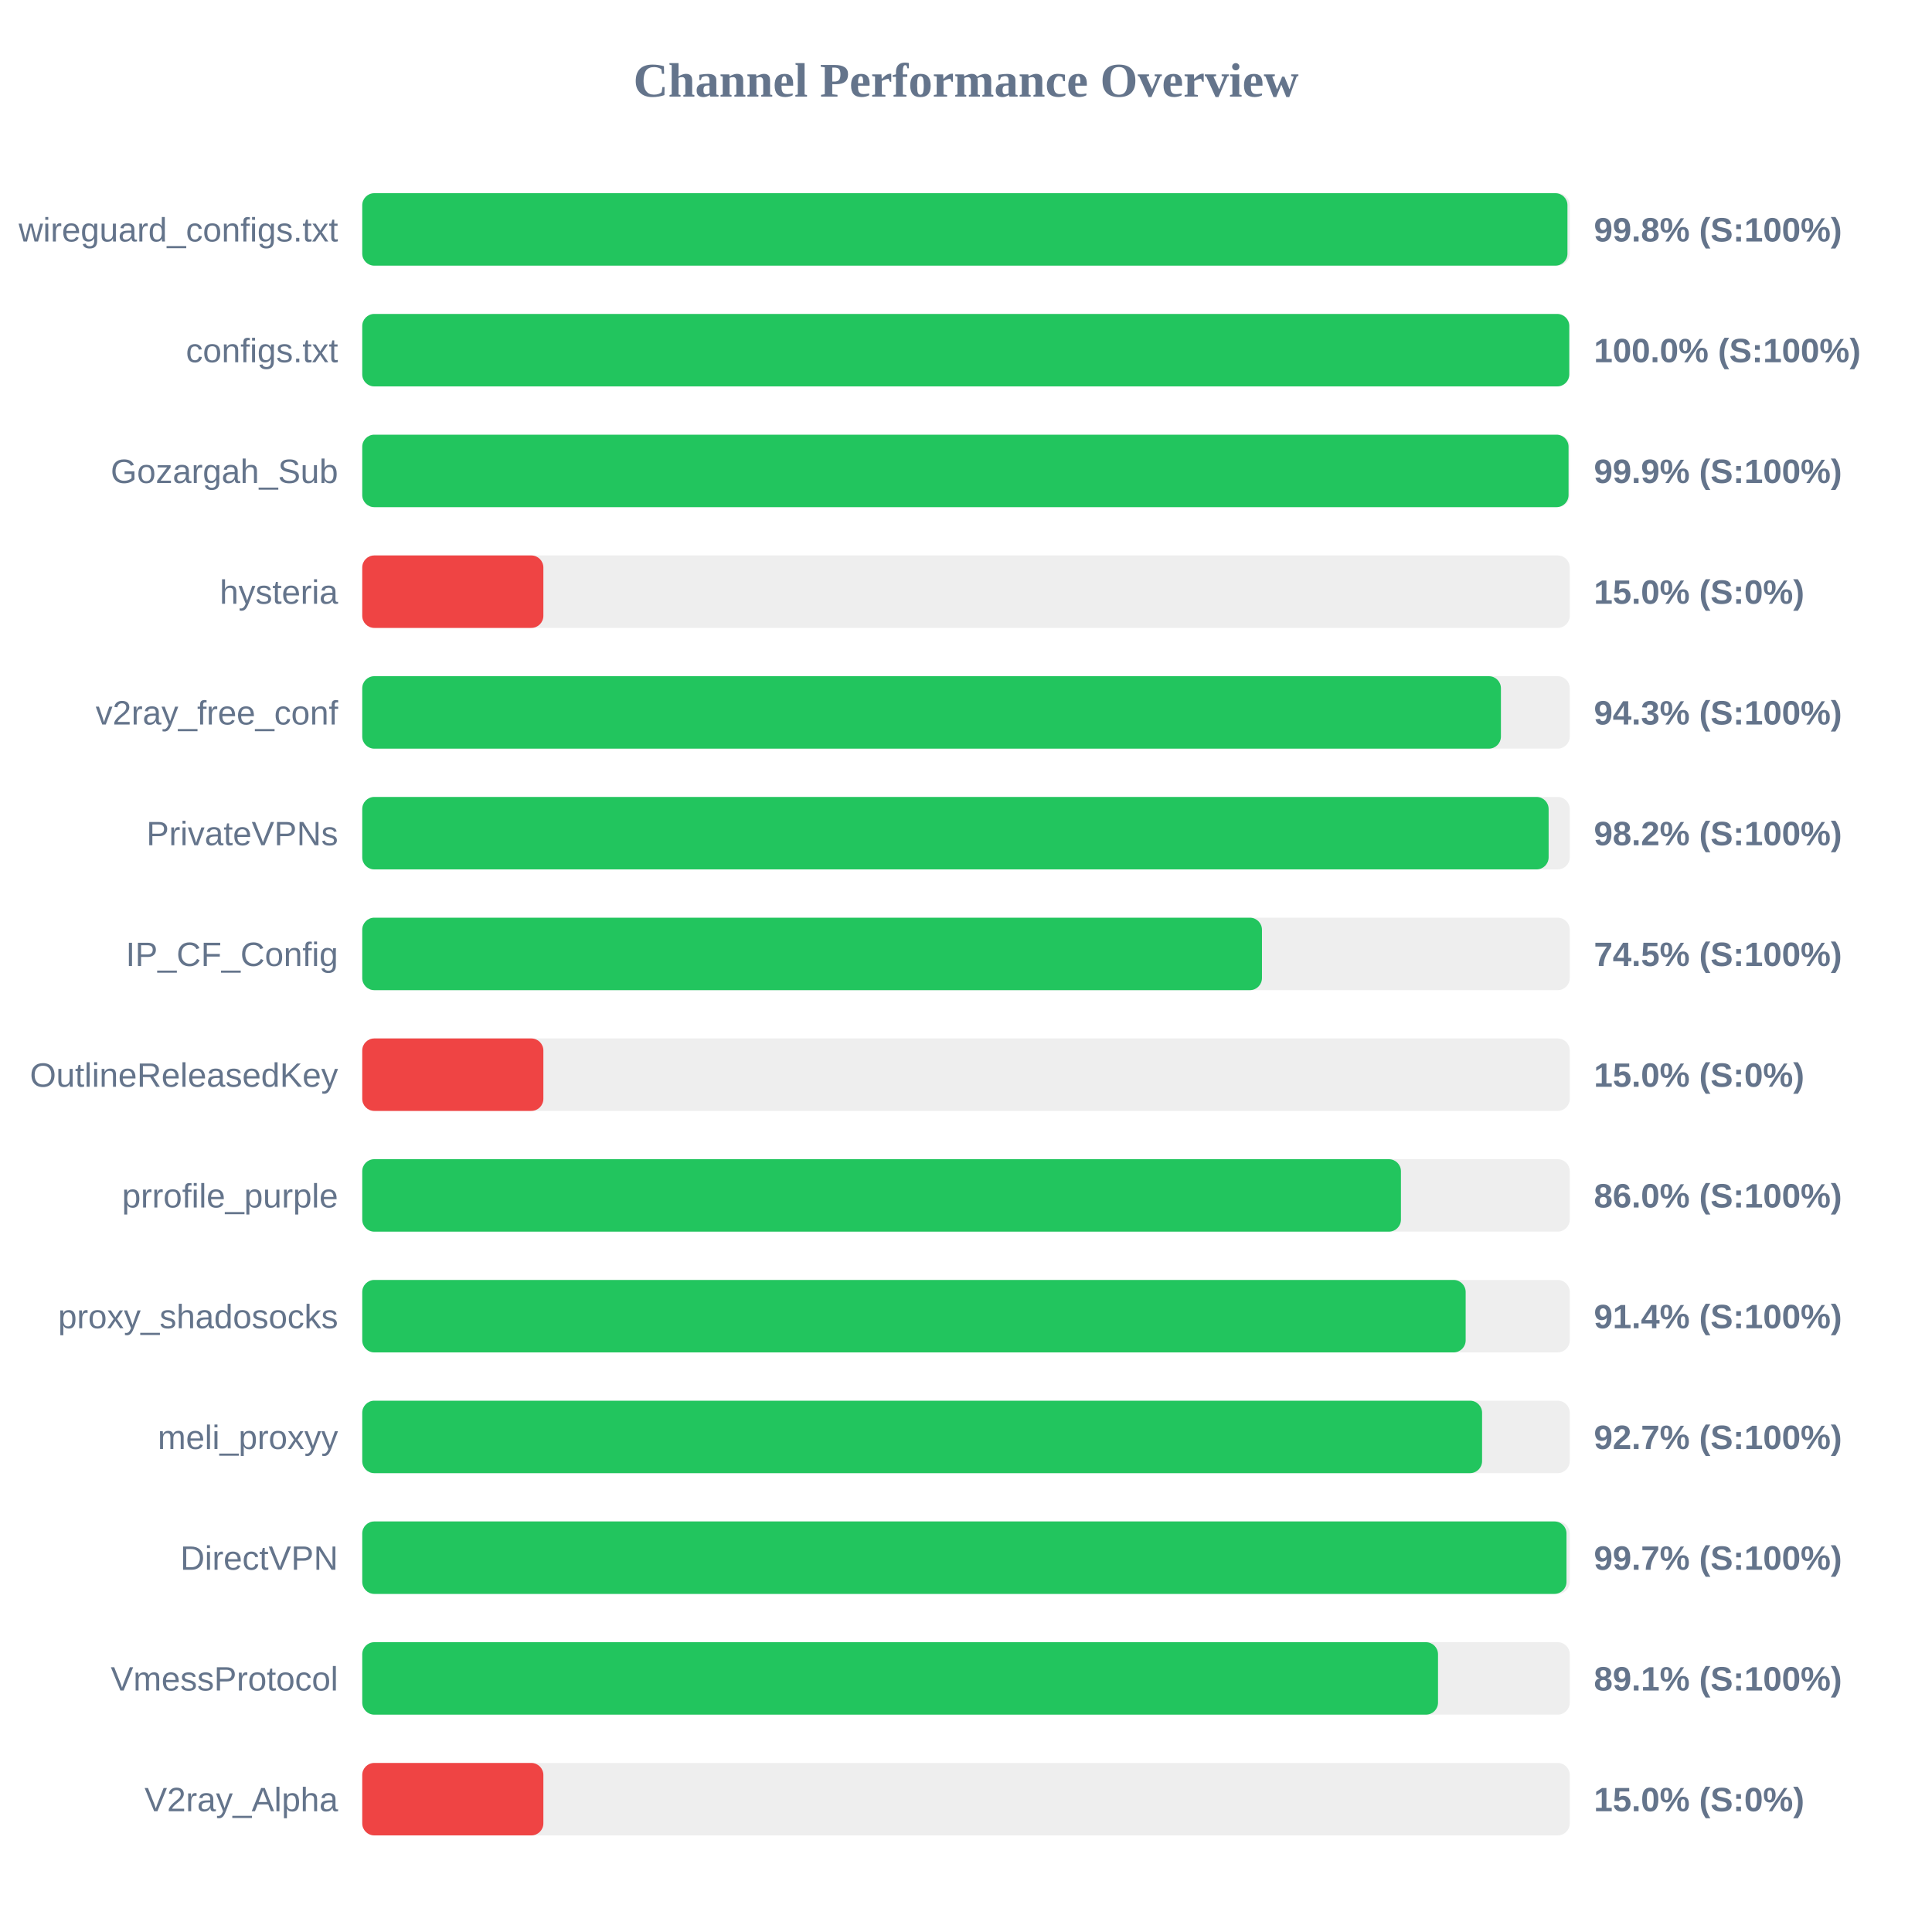
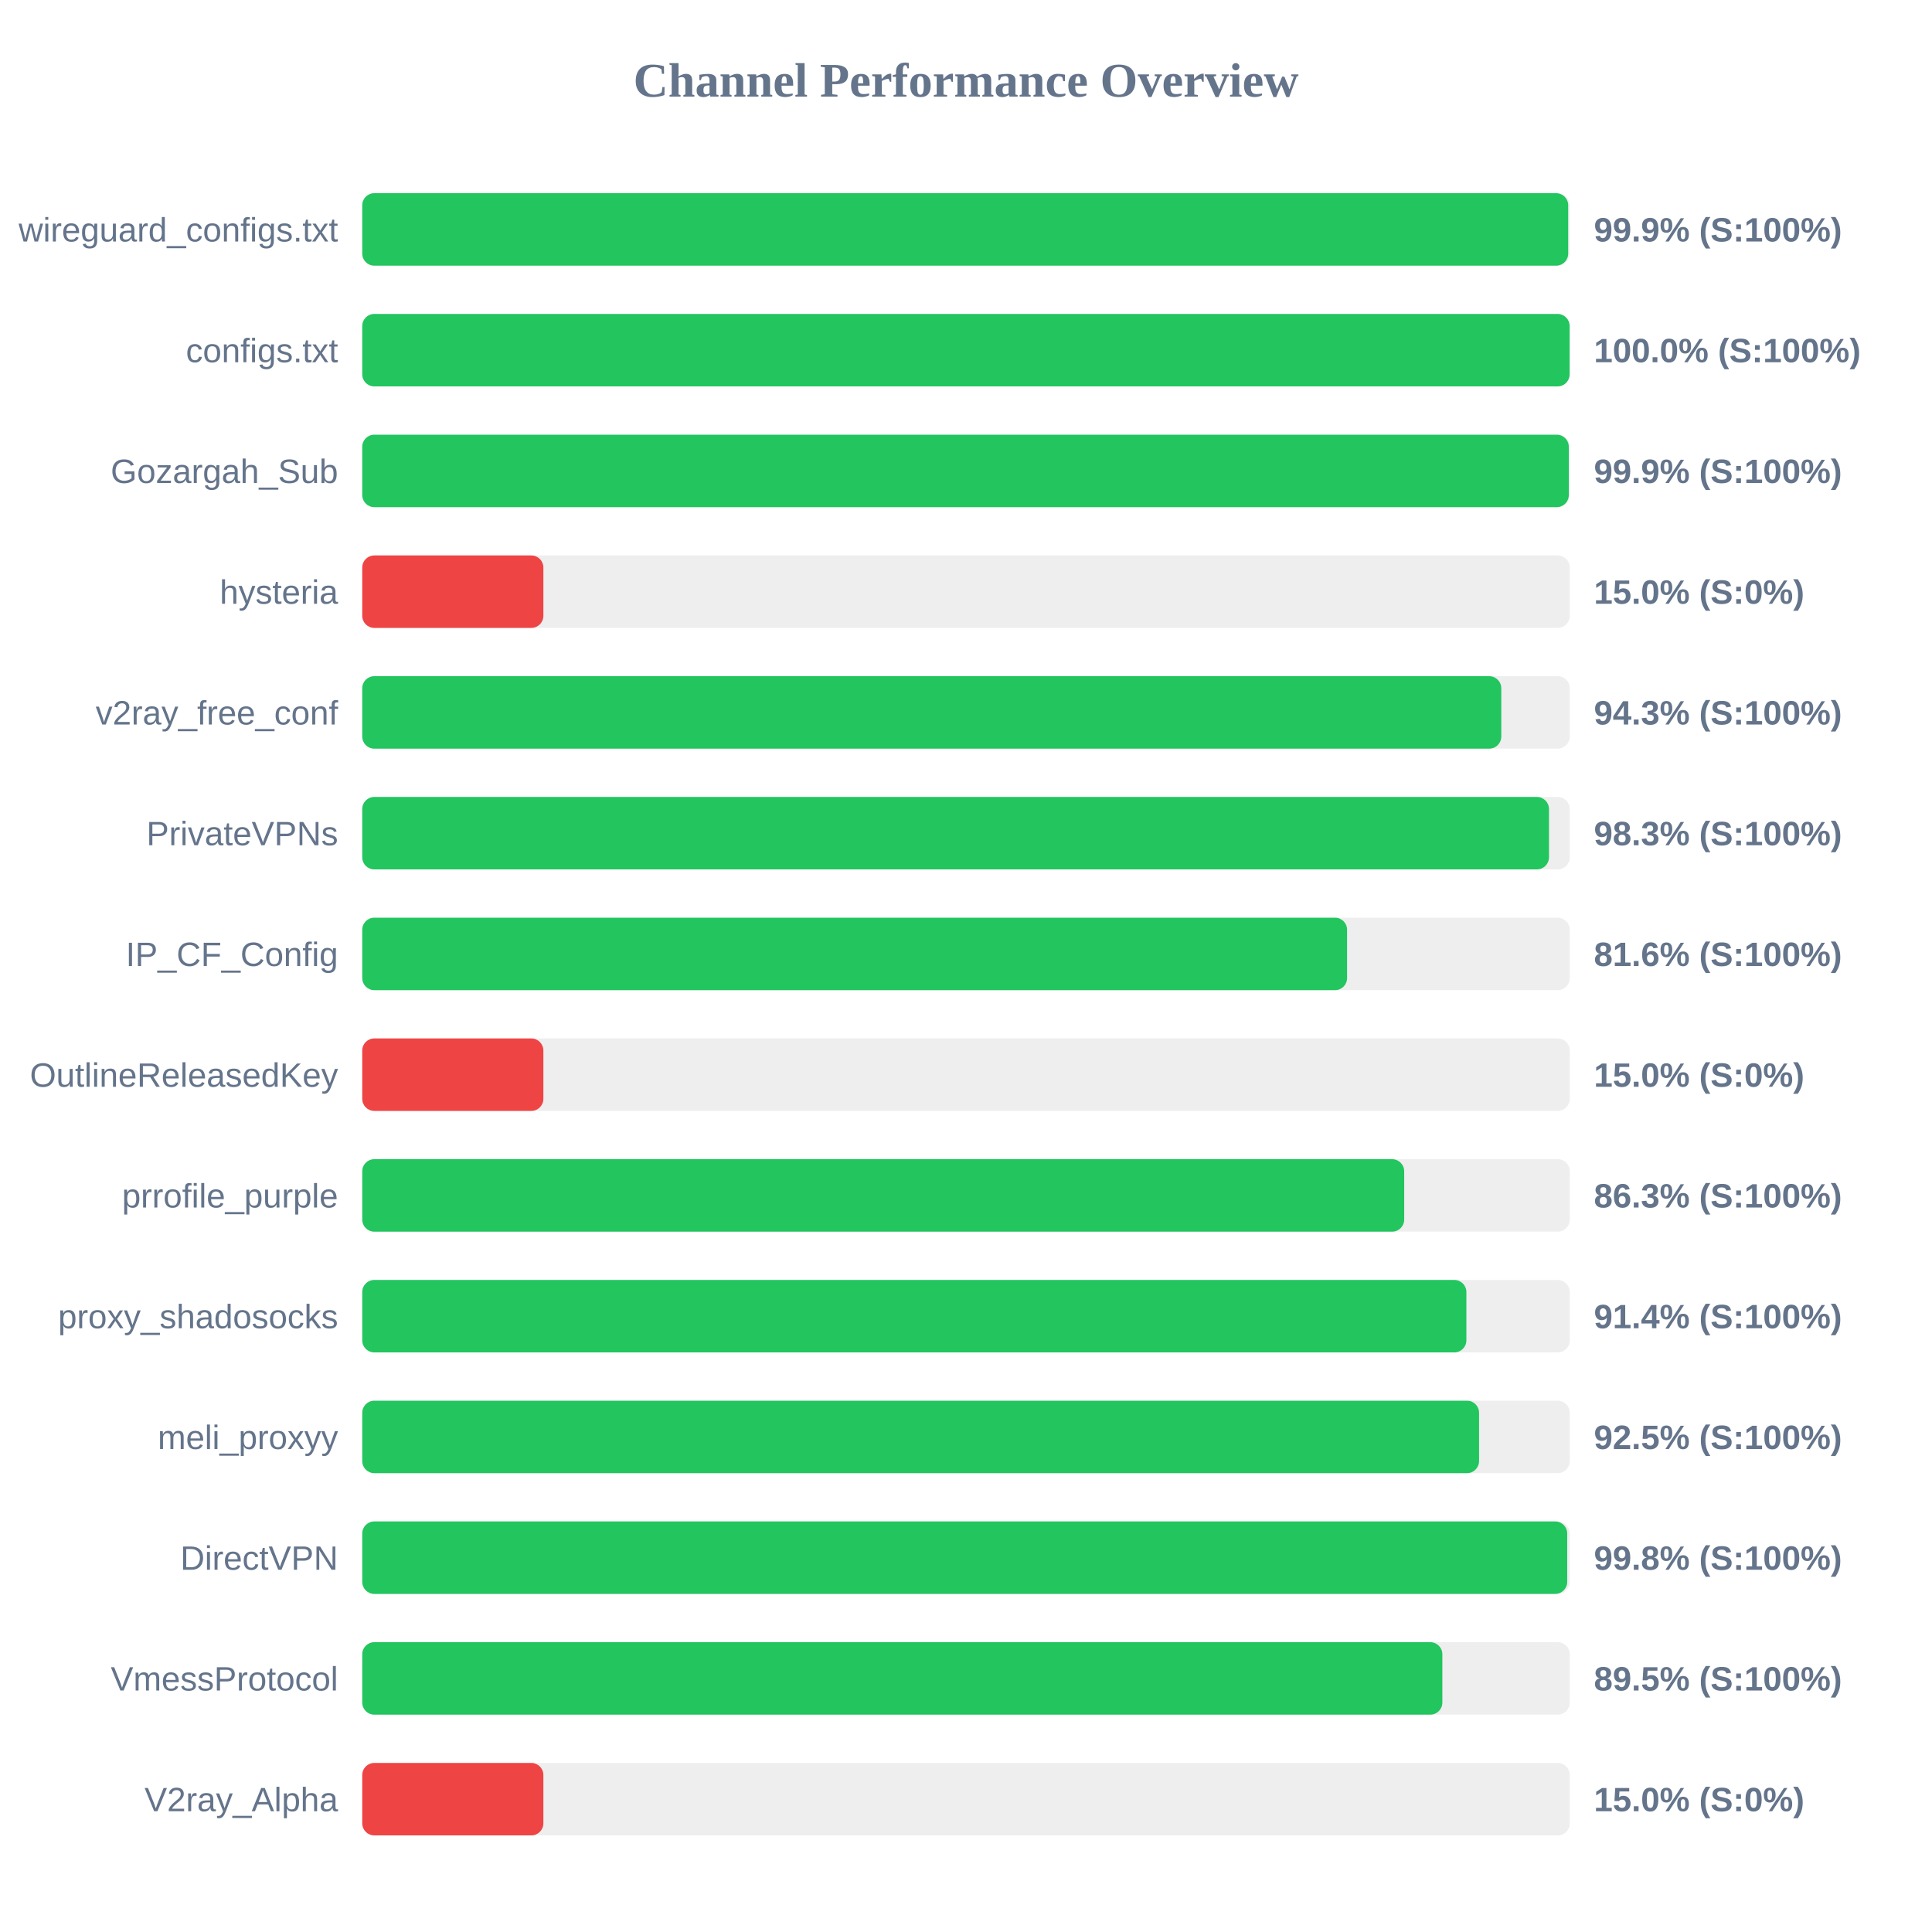
<svg xmlns="http://www.w3.org/2000/svg" width="800" height="800" version="1.1">
  <style>
        .row { font: 14px Arial; fill: #64748b; }
        .score { font: bold 14px Arial; fill: #64748b; }
    </style>
  <text x="400" y="40" text-anchor="middle" font-size="20px" font-weight="bold" fill="#64748b">Channel Performance Overview</text>
  <rect x="150" y="80" width="500" height="30" fill="#eee" rx="5" />
-   <rect x="150" y="80" width="499.05" height="30" fill="#22c55e" rx="5" />
+   <rect x="150" y="80" width="499.35" height="30" fill="#22c55e" rx="5" />
  <text x="140" y="100" text-anchor="end" class="row">wireguard_configs.txt</text>
-   <text x="660" y="100" text-anchor="start" class="score">99.8% (S:100%)</text>
+   <text x="660" y="100" text-anchor="start" class="score">99.9% (S:100%)</text>
  <rect x="150" y="130" width="500" height="30" fill="#eee" rx="5" />
-   <rect x="150" y="130" width="499.8" height="30" fill="#22c55e" rx="5" />
+   <rect x="150" y="130" width="499.95" height="30" fill="#22c55e" rx="5" />
  <text x="140" y="150" text-anchor="end" class="row">configs.txt</text>
  <text x="660" y="150" text-anchor="start" class="score">100.0% (S:100%)</text>
  <rect x="150" y="180" width="500" height="30" fill="#eee" rx="5" />
-   <rect x="150" y="180" width="499.5" height="30" fill="#22c55e" rx="5" />
+   <rect x="150" y="180" width="499.6" height="30" fill="#22c55e" rx="5" />
  <text x="140" y="200" text-anchor="end" class="row">Gozargah_Sub</text>
  <text x="660" y="200" text-anchor="start" class="score">99.9% (S:100%)</text>
  <rect x="150" y="230" width="500" height="30" fill="#eee" rx="5" />
  <rect x="150" y="230" width="75.0" height="30" fill="#ef4444" rx="5" />
  <text x="140" y="250" text-anchor="end" class="row">hysteria</text>
  <text x="660" y="250" text-anchor="start" class="score">15.0% (S:0%)</text>
  <rect x="150" y="280" width="500" height="30" fill="#eee" rx="5" />
-   <rect x="150" y="280" width="471.5" height="30" fill="#22c55e" rx="5" />
+   <rect x="150" y="280" width="471.65" height="30" fill="#22c55e" rx="5" />
  <text x="140" y="300" text-anchor="end" class="row">v2ray_free_conf</text>
  <text x="660" y="300" text-anchor="start" class="score">94.3% (S:100%)</text>
  <rect x="150" y="330" width="500" height="30" fill="#eee" rx="5" />
-   <rect x="150" y="330" width="491.25" height="30" fill="#22c55e" rx="5" />
+   <rect x="150" y="330" width="491.4" height="30" fill="#22c55e" rx="5" />
  <text x="140" y="350" text-anchor="end" class="row">PrivateVPNs</text>
-   <text x="660" y="350" text-anchor="start" class="score">98.2% (S:100%)</text>
+   <text x="660" y="350" text-anchor="start" class="score">98.3% (S:100%)</text>
  <rect x="150" y="380" width="500" height="30" fill="#eee" rx="5" />
-   <rect x="150" y="380" width="372.55" height="30" fill="#22c55e" rx="5" />
+   <rect x="150" y="380" width="407.8" height="30" fill="#22c55e" rx="5" />
  <text x="140" y="400" text-anchor="end" class="row">IP_CF_Config</text>
-   <text x="660" y="400" text-anchor="start" class="score">74.5% (S:100%)</text>
+   <text x="660" y="400" text-anchor="start" class="score">81.6% (S:100%)</text>
  <rect x="150" y="430" width="500" height="30" fill="#eee" rx="5" />
  <rect x="150" y="430" width="75.0" height="30" fill="#ef4444" rx="5" />
  <text x="140" y="450" text-anchor="end" class="row">OutlineReleasedKey</text>
  <text x="660" y="450" text-anchor="start" class="score">15.0% (S:0%)</text>
  <rect x="150" y="480" width="500" height="30" fill="#eee" rx="5" />
-   <rect x="150" y="480" width="430.1" height="30" fill="#22c55e" rx="5" />
+   <rect x="150" y="480" width="431.45" height="30" fill="#22c55e" rx="5" />
  <text x="140" y="500" text-anchor="end" class="row">prrofile_purple</text>
-   <text x="660" y="500" text-anchor="start" class="score">86.0% (S:100%)</text>
+   <text x="660" y="500" text-anchor="start" class="score">86.3% (S:100%)</text>
  <rect x="150" y="530" width="500" height="30" fill="#eee" rx="5" />
-   <rect x="150" y="530" width="456.9" height="30" fill="#22c55e" rx="5" />
+   <rect x="150" y="530" width="457.2" height="30" fill="#22c55e" rx="5" />
  <text x="140" y="550" text-anchor="end" class="row">proxy_shadosocks</text>
  <text x="660" y="550" text-anchor="start" class="score">91.4% (S:100%)</text>
  <rect x="150" y="580" width="500" height="30" fill="#eee" rx="5" />
-   <rect x="150" y="580" width="463.7" height="30" fill="#22c55e" rx="5" />
+   <rect x="150" y="580" width="462.45" height="30" fill="#22c55e" rx="5" />
  <text x="140" y="600" text-anchor="end" class="row">meli_proxyy</text>
-   <text x="660" y="600" text-anchor="start" class="score">92.7% (S:100%)</text>
+   <text x="660" y="600" text-anchor="start" class="score">92.5% (S:100%)</text>
  <rect x="150" y="630" width="500" height="30" fill="#eee" rx="5" />
-   <rect x="150" y="630" width="498.65" height="30" fill="#22c55e" rx="5" />
+   <rect x="150" y="630" width="498.95" height="30" fill="#22c55e" rx="5" />
  <text x="140" y="650" text-anchor="end" class="row">DirectVPN</text>
-   <text x="660" y="650" text-anchor="start" class="score">99.7% (S:100%)</text>
+   <text x="660" y="650" text-anchor="start" class="score">99.8% (S:100%)</text>
  <rect x="150" y="680" width="500" height="30" fill="#eee" rx="5" />
-   <rect x="150" y="680" width="445.45" height="30" fill="#22c55e" rx="5" />
+   <rect x="150" y="680" width="447.25" height="30" fill="#22c55e" rx="5" />
  <text x="140" y="700" text-anchor="end" class="row">VmessProtocol</text>
-   <text x="660" y="700" text-anchor="start" class="score">89.1% (S:100%)</text>
+   <text x="660" y="700" text-anchor="start" class="score">89.5% (S:100%)</text>
  <rect x="150" y="730" width="500" height="30" fill="#eee" rx="5" />
  <rect x="150" y="730" width="75.0" height="30" fill="#ef4444" rx="5" />
  <text x="140" y="750" text-anchor="end" class="row">V2ray_Alpha</text>
  <text x="660" y="750" text-anchor="start" class="score">15.0% (S:0%)</text>
</svg>
